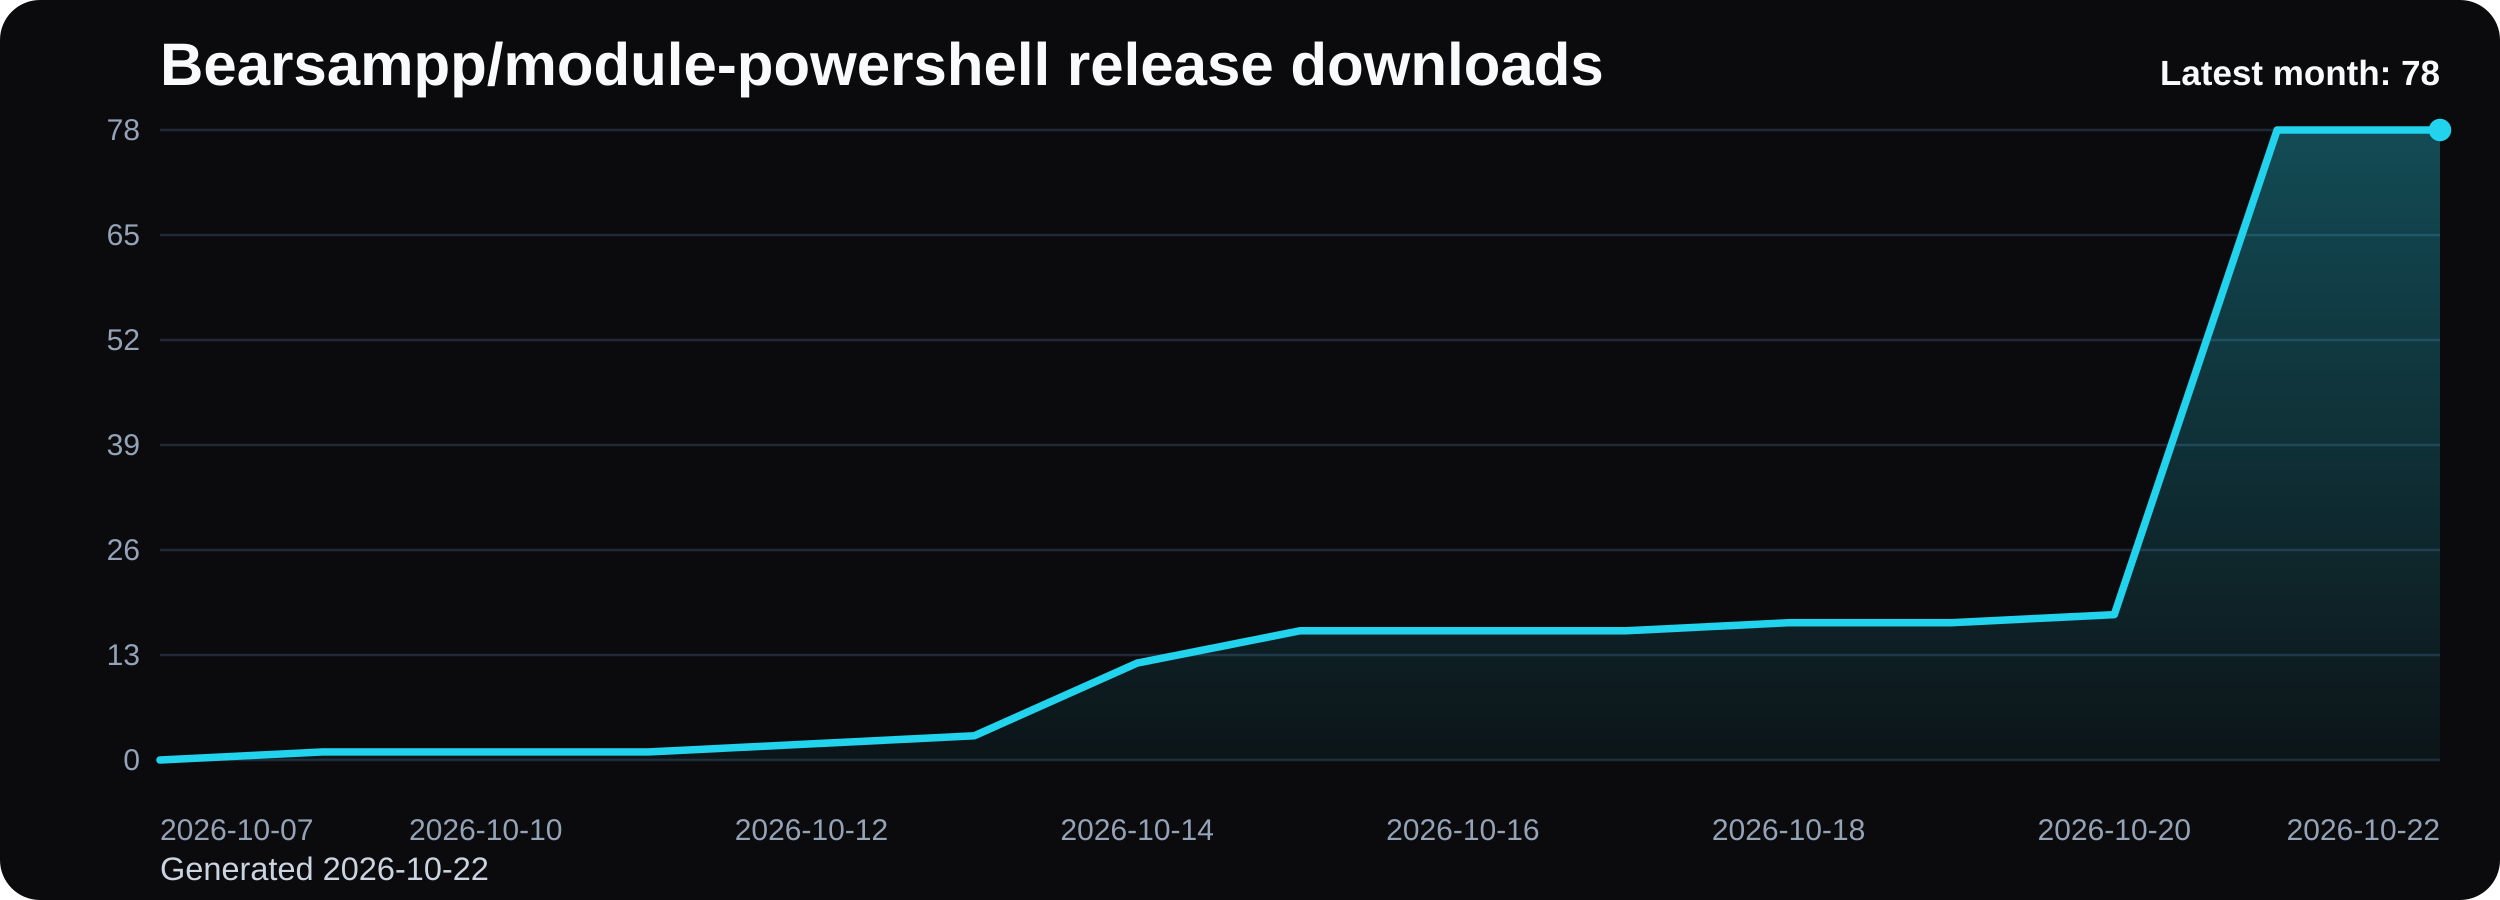
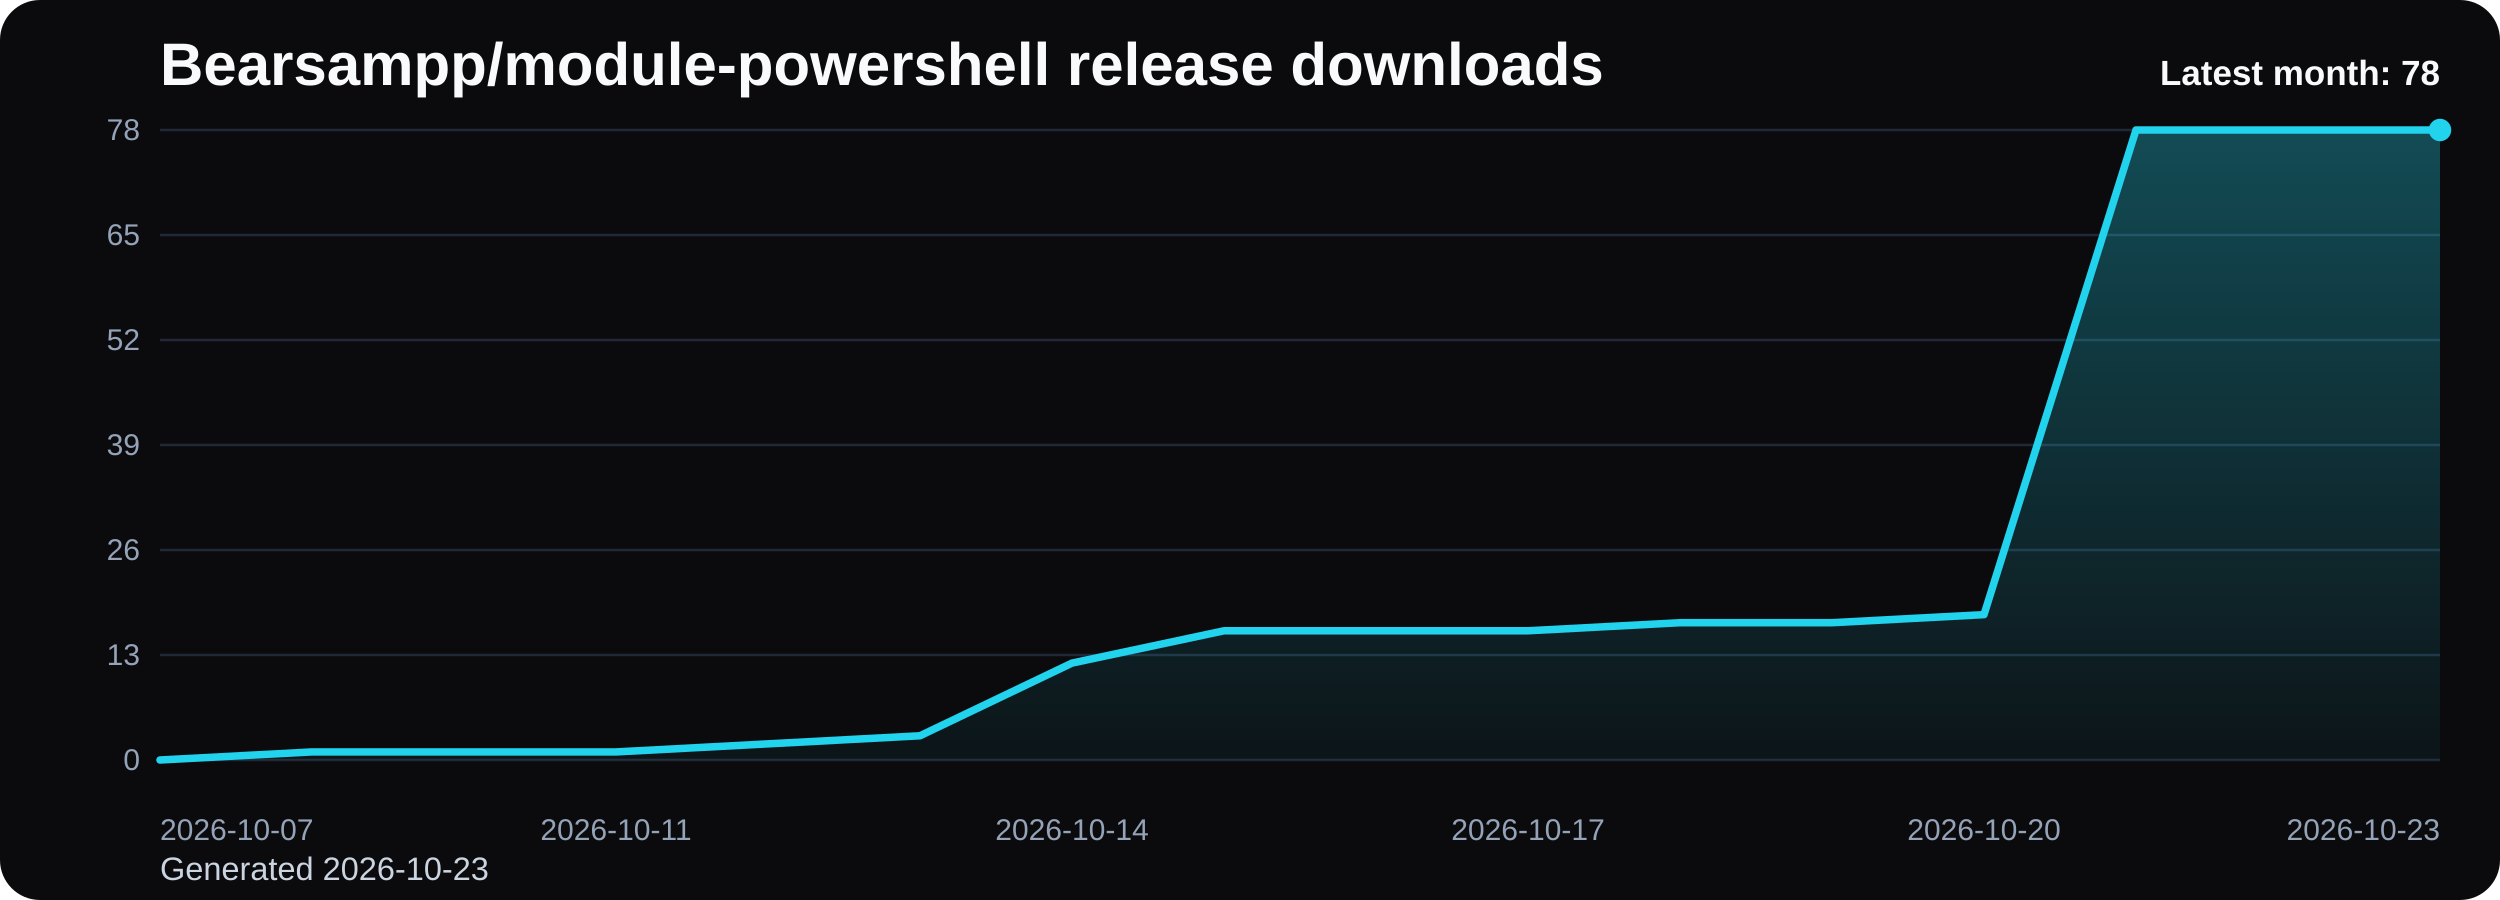
<svg xmlns="http://www.w3.org/2000/svg" viewBox="0 0 1000 360" role="img" aria-label="Bearsampp/module-powershell release downloads chart">
  <defs>
    <linearGradient id="fill-monthly-black" x1="0" y1="0" x2="0" y2="1">
      <stop offset="0%" stop-color="#22d3ee" stop-opacity="0.32" />
      <stop offset="100%" stop-color="#22d3ee" stop-opacity="0.05" />
    </linearGradient>
    <style>
      .bg { fill: #0b0b0d; }
      .title { font: 700 24px Arial, sans-serif; fill: #f8fafc; }
      .sub { font: 400 13px Arial, sans-serif; fill: #cbd5e1; }
      .grid { stroke: #1f2937; stroke-width: 1; }
      .axis { font: 400 12px Arial, sans-serif; fill: #94a3b8; }
      .line { fill: none; stroke: #22d3ee; stroke-width: 3; stroke-linecap: round; stroke-linejoin: round; }
      .dot { fill: #22d3ee; }
      .value { font: 600 11px Arial, sans-serif; fill: #cbd5e1; }
      .latest { font: 700 14px Arial, sans-serif; fill: #f8fafc; }
    </style>
  </defs>
  <rect class="bg" x="0" y="0" width="1000" height="360" rx="16" />
  <text class="title" x="64" y="34">Bearsampp/module-powershell release downloads</text>
-   <text class="sub" x="64" y="352">Generated 2026-10-22</text>
+   <text class="sub" x="64" y="352">Generated 2026-10-23</text>
  <line x1="64" y1="52.00" x2="976" y2="52.00" class="grid" />
  <text x="56" y="56.00" text-anchor="end" class="axis">78</text>
  <line x1="64" y1="94.00" x2="976" y2="94.00" class="grid" />
  <text x="56" y="98.00" text-anchor="end" class="axis">65</text>
  <line x1="64" y1="136.00" x2="976" y2="136.00" class="grid" />
  <text x="56" y="140.00" text-anchor="end" class="axis">52</text>
  <line x1="64" y1="178.00" x2="976" y2="178.00" class="grid" />
  <text x="56" y="182.00" text-anchor="end" class="axis">39</text>
  <line x1="64" y1="220.00" x2="976" y2="220.00" class="grid" />
  <text x="56" y="224.00" text-anchor="end" class="axis">26</text>
  <line x1="64" y1="262.00" x2="976" y2="262.00" class="grid" />
  <text x="56" y="266.00" text-anchor="end" class="axis">13</text>
  <line x1="64" y1="304.00" x2="976" y2="304.00" class="grid" />
  <text x="56" y="308.00" text-anchor="end" class="axis">0</text>
-   <path d="M 64.00 304 L 64.00 304.00 L 129.14 300.77 L 194.29 300.77 L 259.43 300.77 L 324.57 297.54 L 389.71 294.31 L 454.86 265.23 L 520.00 252.31 L 585.14 252.31 L 650.29 252.31 L 715.43 249.08 L 780.57 249.08 L 845.71 245.85 L 910.86 52.00 L 976.00 52.00 L 976.00 304 Z" fill="url(#fill-monthly-black)" />
-   <polyline class="line" points="64.00,304.00 129.14,300.77 194.29,300.77 259.43,300.77 324.57,297.54 389.71,294.31 454.86,265.23 520.00,252.31 585.14,252.31 650.29,252.31 715.43,249.08 780.57,249.08 845.71,245.85 910.86,52.00 976.00,52.00" />
+   <path d="M 64.00 304 L 64.00 304.00 L 124.80 300.77 L 185.60 300.77 L 246.40 300.77 L 307.20 297.54 L 368.00 294.31 L 428.80 265.23 L 489.60 252.31 L 550.40 252.31 L 611.20 252.31 L 672.00 249.08 L 732.80 249.08 L 793.60 245.85 L 854.40 52.00 L 915.20 52.00 L 976.00 52.00 L 976.00 304 Z" fill="url(#fill-monthly-black)" />
+   <polyline class="line" points="64.00,304.00 124.80,300.77 185.60,300.77 246.40,300.77 307.20,297.54 368.00,294.31 428.80,265.23 489.60,252.31 550.40,252.31 611.20,252.31 672.00,249.08 732.80,249.08 793.60,245.85 854.40,52.00 915.20,52.00 976.00,52.00" />
  <circle class="dot" cx="976.00" cy="52.00" r="4.5" />
  <text class="axis" x="64.00" y="336" text-anchor="start">2026-10-07</text>
-   <text class="axis" x="194.29" y="336" text-anchor="middle">2026-10-10</text>
-   <text class="axis" x="324.57" y="336" text-anchor="middle">2026-10-12</text>
-   <text class="axis" x="454.86" y="336" text-anchor="middle">2026-10-14</text>
-   <text class="axis" x="585.14" y="336" text-anchor="middle">2026-10-16</text>
-   <text class="axis" x="715.43" y="336" text-anchor="middle">2026-10-18</text>
-   <text class="axis" x="845.71" y="336" text-anchor="middle">2026-10-20</text>
-   <text class="axis" x="976.00" y="336" text-anchor="end">2026-10-22</text>
+   <text class="axis" x="246.40" y="336" text-anchor="middle">2026-10-11</text>
+   <text class="axis" x="428.80" y="336" text-anchor="middle">2026-10-14</text>
+   <text class="axis" x="611.20" y="336" text-anchor="middle">2026-10-17</text>
+   <text class="axis" x="793.60" y="336" text-anchor="middle">2026-10-20</text>
+   <text class="axis" x="976.00" y="336" text-anchor="end">2026-10-23</text>
  <text class="latest" x="976" y="34" text-anchor="end">Latest month: 78</text>
</svg>
